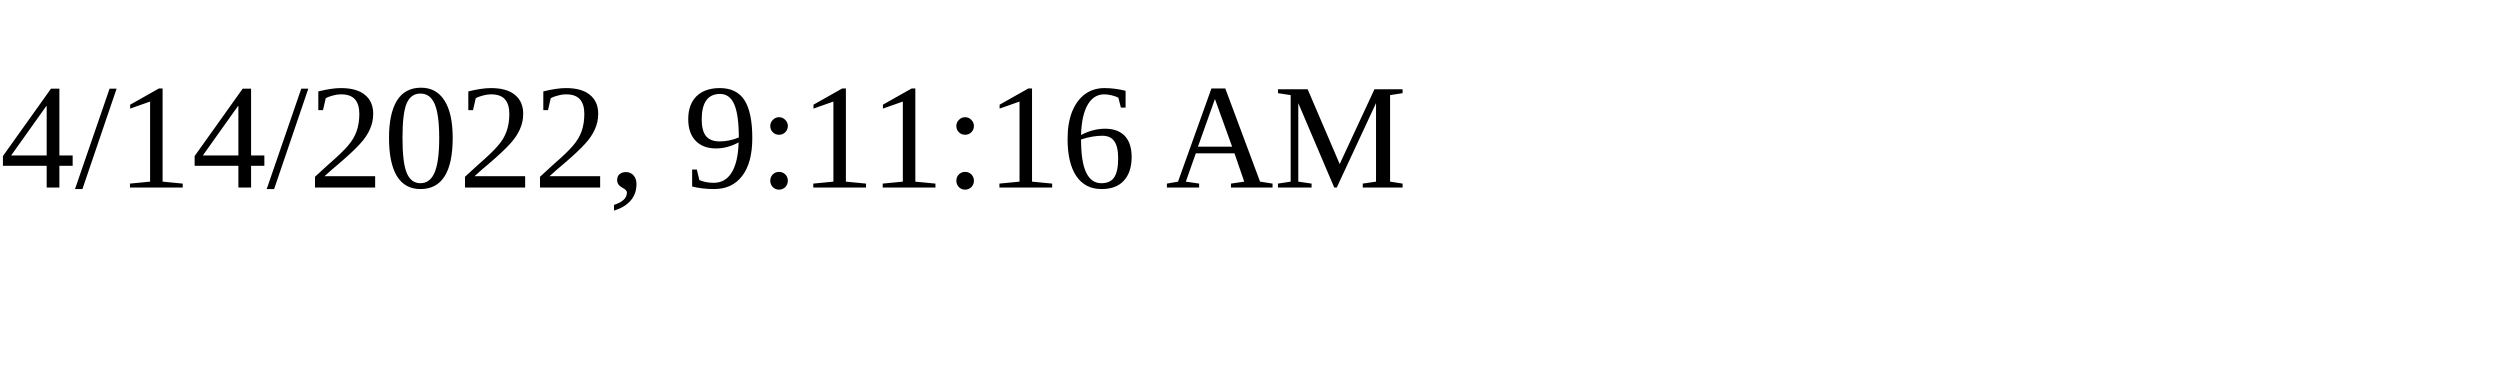
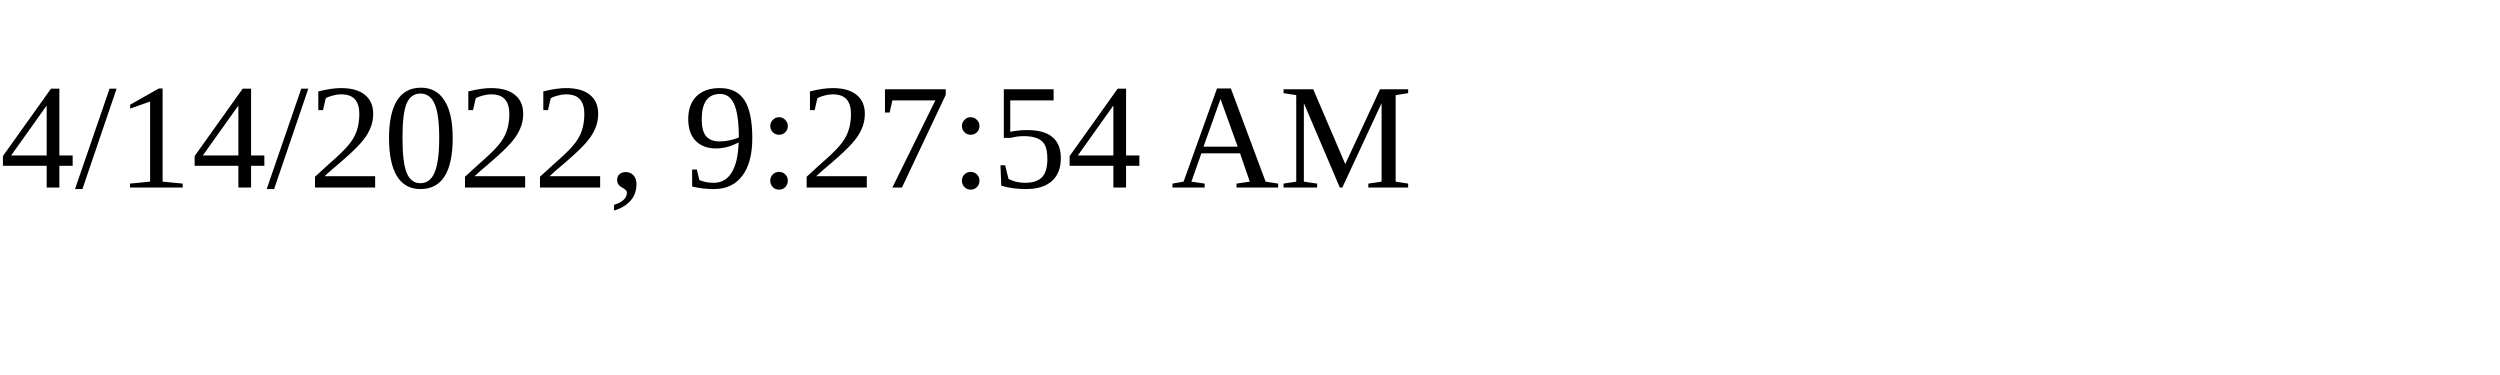
<svg xmlns="http://www.w3.org/2000/svg" height="30" width="200">
-   <text x="0" y="15">4/14/2022, 9:11:16 AM</text>
+   <text x="0" y="15">4/14/2022, 9:27:54 AM</text>
</svg>
